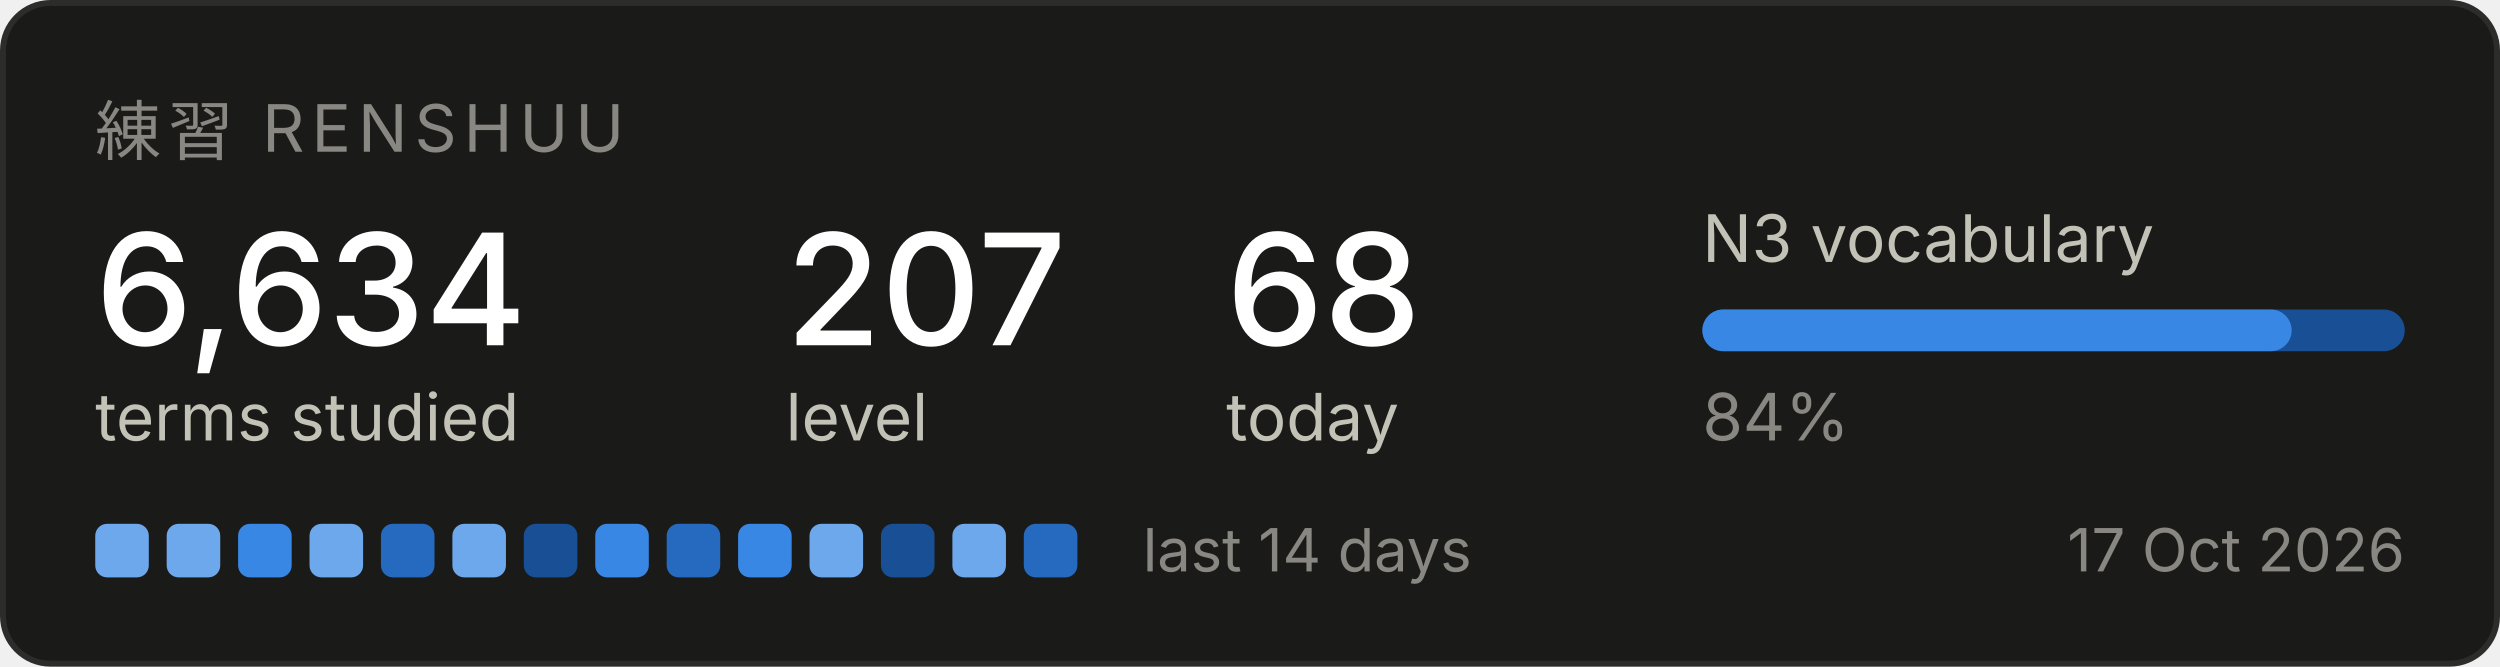
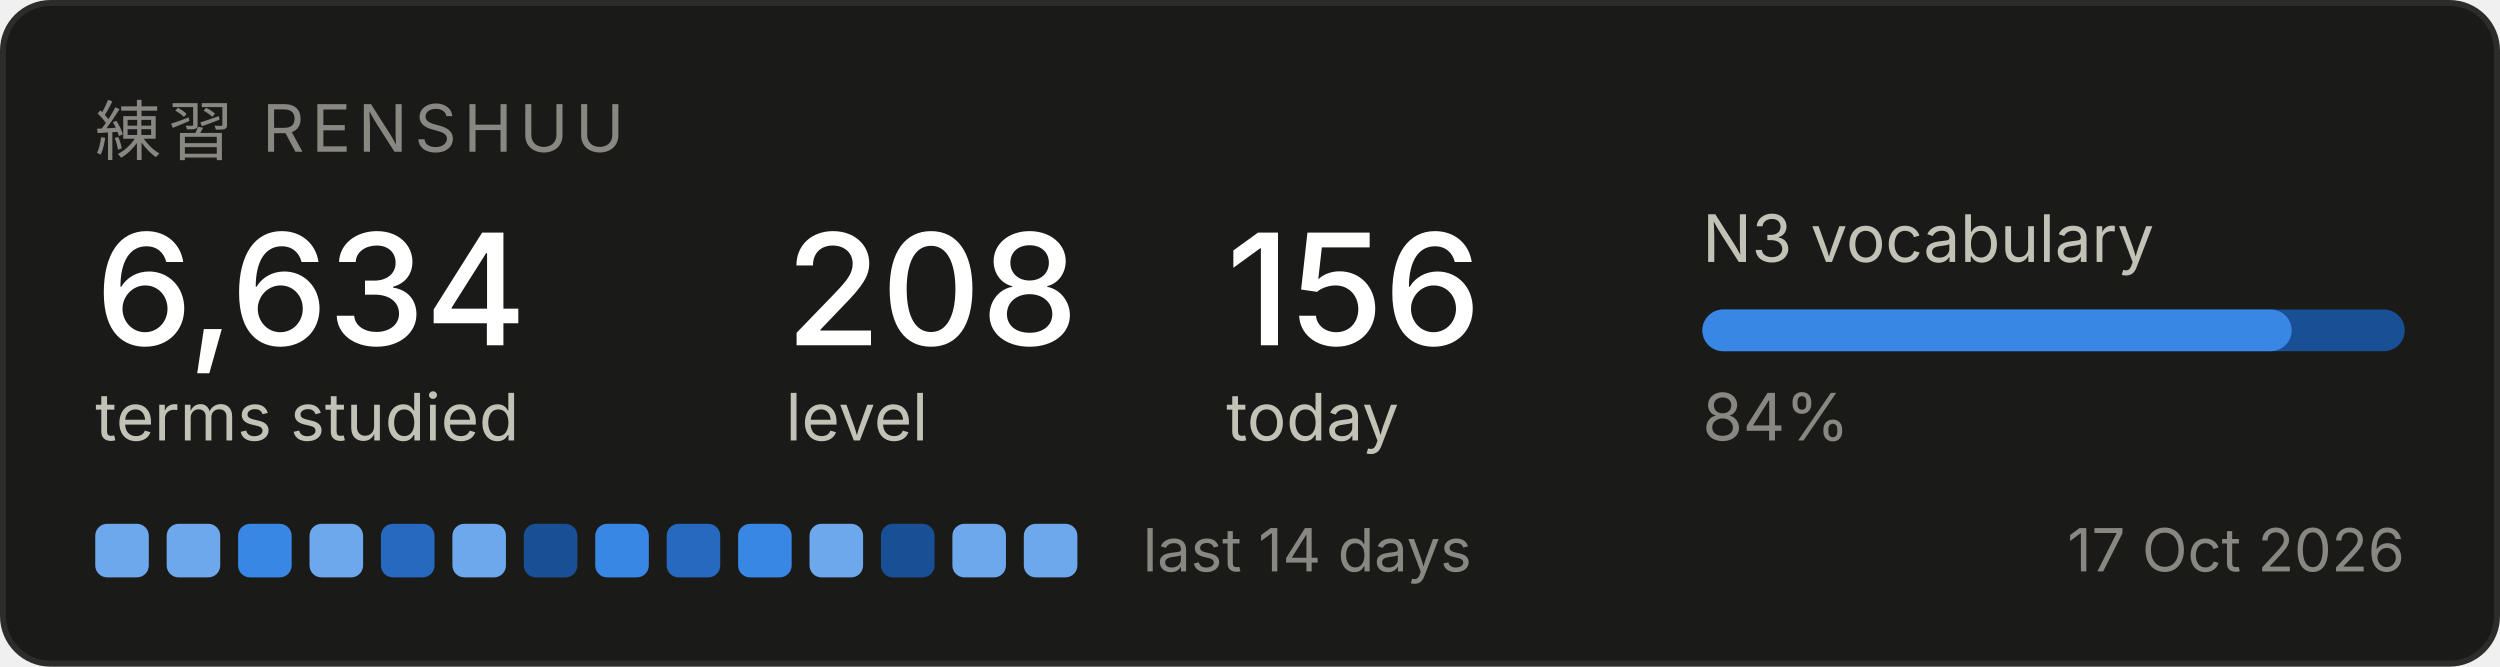
<svg xmlns="http://www.w3.org/2000/svg" width="420" height="112" viewBox="0 0 420 112" role="img" aria-label="Renshuu study progress">
  <rect x="0.5" y="0.5" width="419" height="111" rx="8" fill="#1a1a19" stroke="#2c2c2a" />
  <text x="16" y="26" font-family="system-ui, -apple-system, Segoe UI, sans-serif" font-size="11" fill="#898781" letter-spacing="1.2">練習  RENSHUU</text>
  <text x="16" y="58" font-family="system-ui, -apple-system, Segoe UI, sans-serif" font-size="26" fill="#ffffff" font-weight="500">6,634</text>
  <text x="16" y="74" font-family="system-ui, -apple-system, Segoe UI, sans-serif" font-size="11" fill="#c3c2b7">terms studied</text>
-   <text x="132" y="58" font-family="system-ui, -apple-system, Segoe UI, sans-serif" font-size="26" fill="#ffffff" font-weight="500">207</text>
+   <text x="132" y="58" font-family="system-ui, -apple-system, Segoe UI, sans-serif" font-size="26" fill="#ffffff" font-weight="500">208</text>
  <text x="132" y="74" font-family="system-ui, -apple-system, Segoe UI, sans-serif" font-size="11" fill="#c3c2b7">level</text>
-   <text x="206" y="58" font-family="system-ui, -apple-system, Segoe UI, sans-serif" font-size="26" fill="#ffffff" font-weight="500">68</text>
+   <text x="206" y="58" font-family="system-ui, -apple-system, Segoe UI, sans-serif" font-size="26" fill="#ffffff" font-weight="500">156</text>
  <text x="206" y="74" font-family="system-ui, -apple-system, Segoe UI, sans-serif" font-size="11" fill="#c3c2b7">today</text>
  <text x="286" y="44" font-family="system-ui, -apple-system, Segoe UI, sans-serif" font-size="11" fill="#c3c2b7">N3 vocabulary</text>
  <rect x="286" y="52" width="118" height="7" rx="3.5" fill="#184f95" />
  <rect x="286" y="52" width="99" height="7" rx="3.5" fill="#3987e5" />
  <text x="286" y="74" font-family="system-ui, -apple-system, Segoe UI, sans-serif" font-size="11" fill="#898781">84%</text>
  <rect x="16" y="88" width="9" height="9" rx="2" fill="#6da7ec" />
  <rect x="28" y="88" width="9" height="9" rx="2" fill="#6da7ec" />
  <rect x="40" y="88" width="9" height="9" rx="2" fill="#3987e5" />
  <rect x="52" y="88" width="9" height="9" rx="2" fill="#6da7ec" />
  <rect x="64" y="88" width="9" height="9" rx="2" fill="#256abf" />
  <rect x="76" y="88" width="9" height="9" rx="2" fill="#6da7ec" />
  <rect x="88" y="88" width="9" height="9" rx="2" fill="#184f95" />
  <rect x="100" y="88" width="9" height="9" rx="2" fill="#3987e5" />
  <rect x="112" y="88" width="9" height="9" rx="2" fill="#256abf" />
  <rect x="124" y="88" width="9" height="9" rx="2" fill="#3987e5" />
  <rect x="136" y="88" width="9" height="9" rx="2" fill="#6da7ec" />
  <rect x="148" y="88" width="9" height="9" rx="2" fill="#184f95" />
  <rect x="160" y="88" width="9" height="9" rx="2" fill="#6da7ec" />
-   <rect x="172" y="88" width="9" height="9" rx="2" fill="#256abf" />
+   <rect x="172" y="88" width="9" height="9" rx="2" fill="#6da7ec" />
  <text x="192" y="96" font-family="system-ui, -apple-system, Segoe UI, sans-serif" font-size="10" fill="#898781">last 14 days</text>
  <text x="404" y="96" font-family="system-ui, -apple-system, Segoe UI, sans-serif" font-size="10" fill="#898781" text-anchor="end">17 Oct 2026</text>
</svg>
